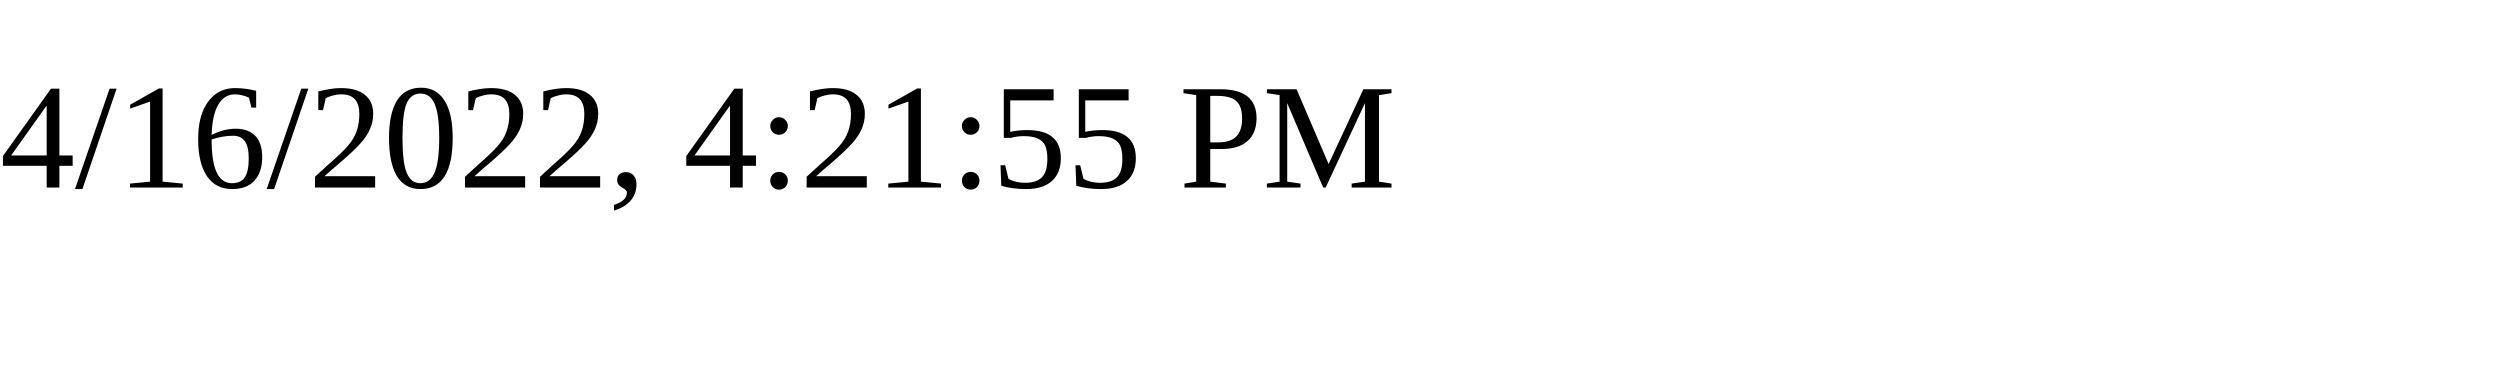
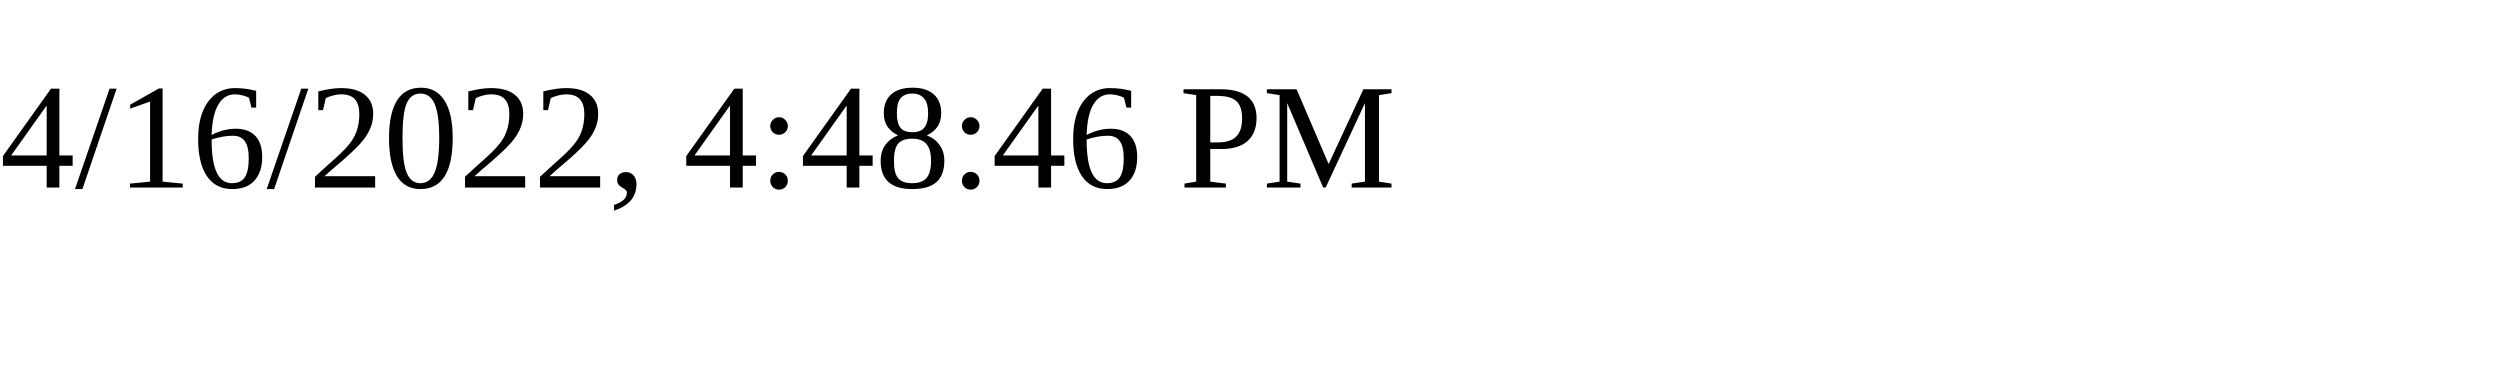
<svg xmlns="http://www.w3.org/2000/svg" height="30" width="200">
-   <text x="0" y="15">4/16/2022, 4:21:55 PM</text>
+   <text x="0" y="15">4/16/2022, 4:48:46 PM</text>
</svg>
